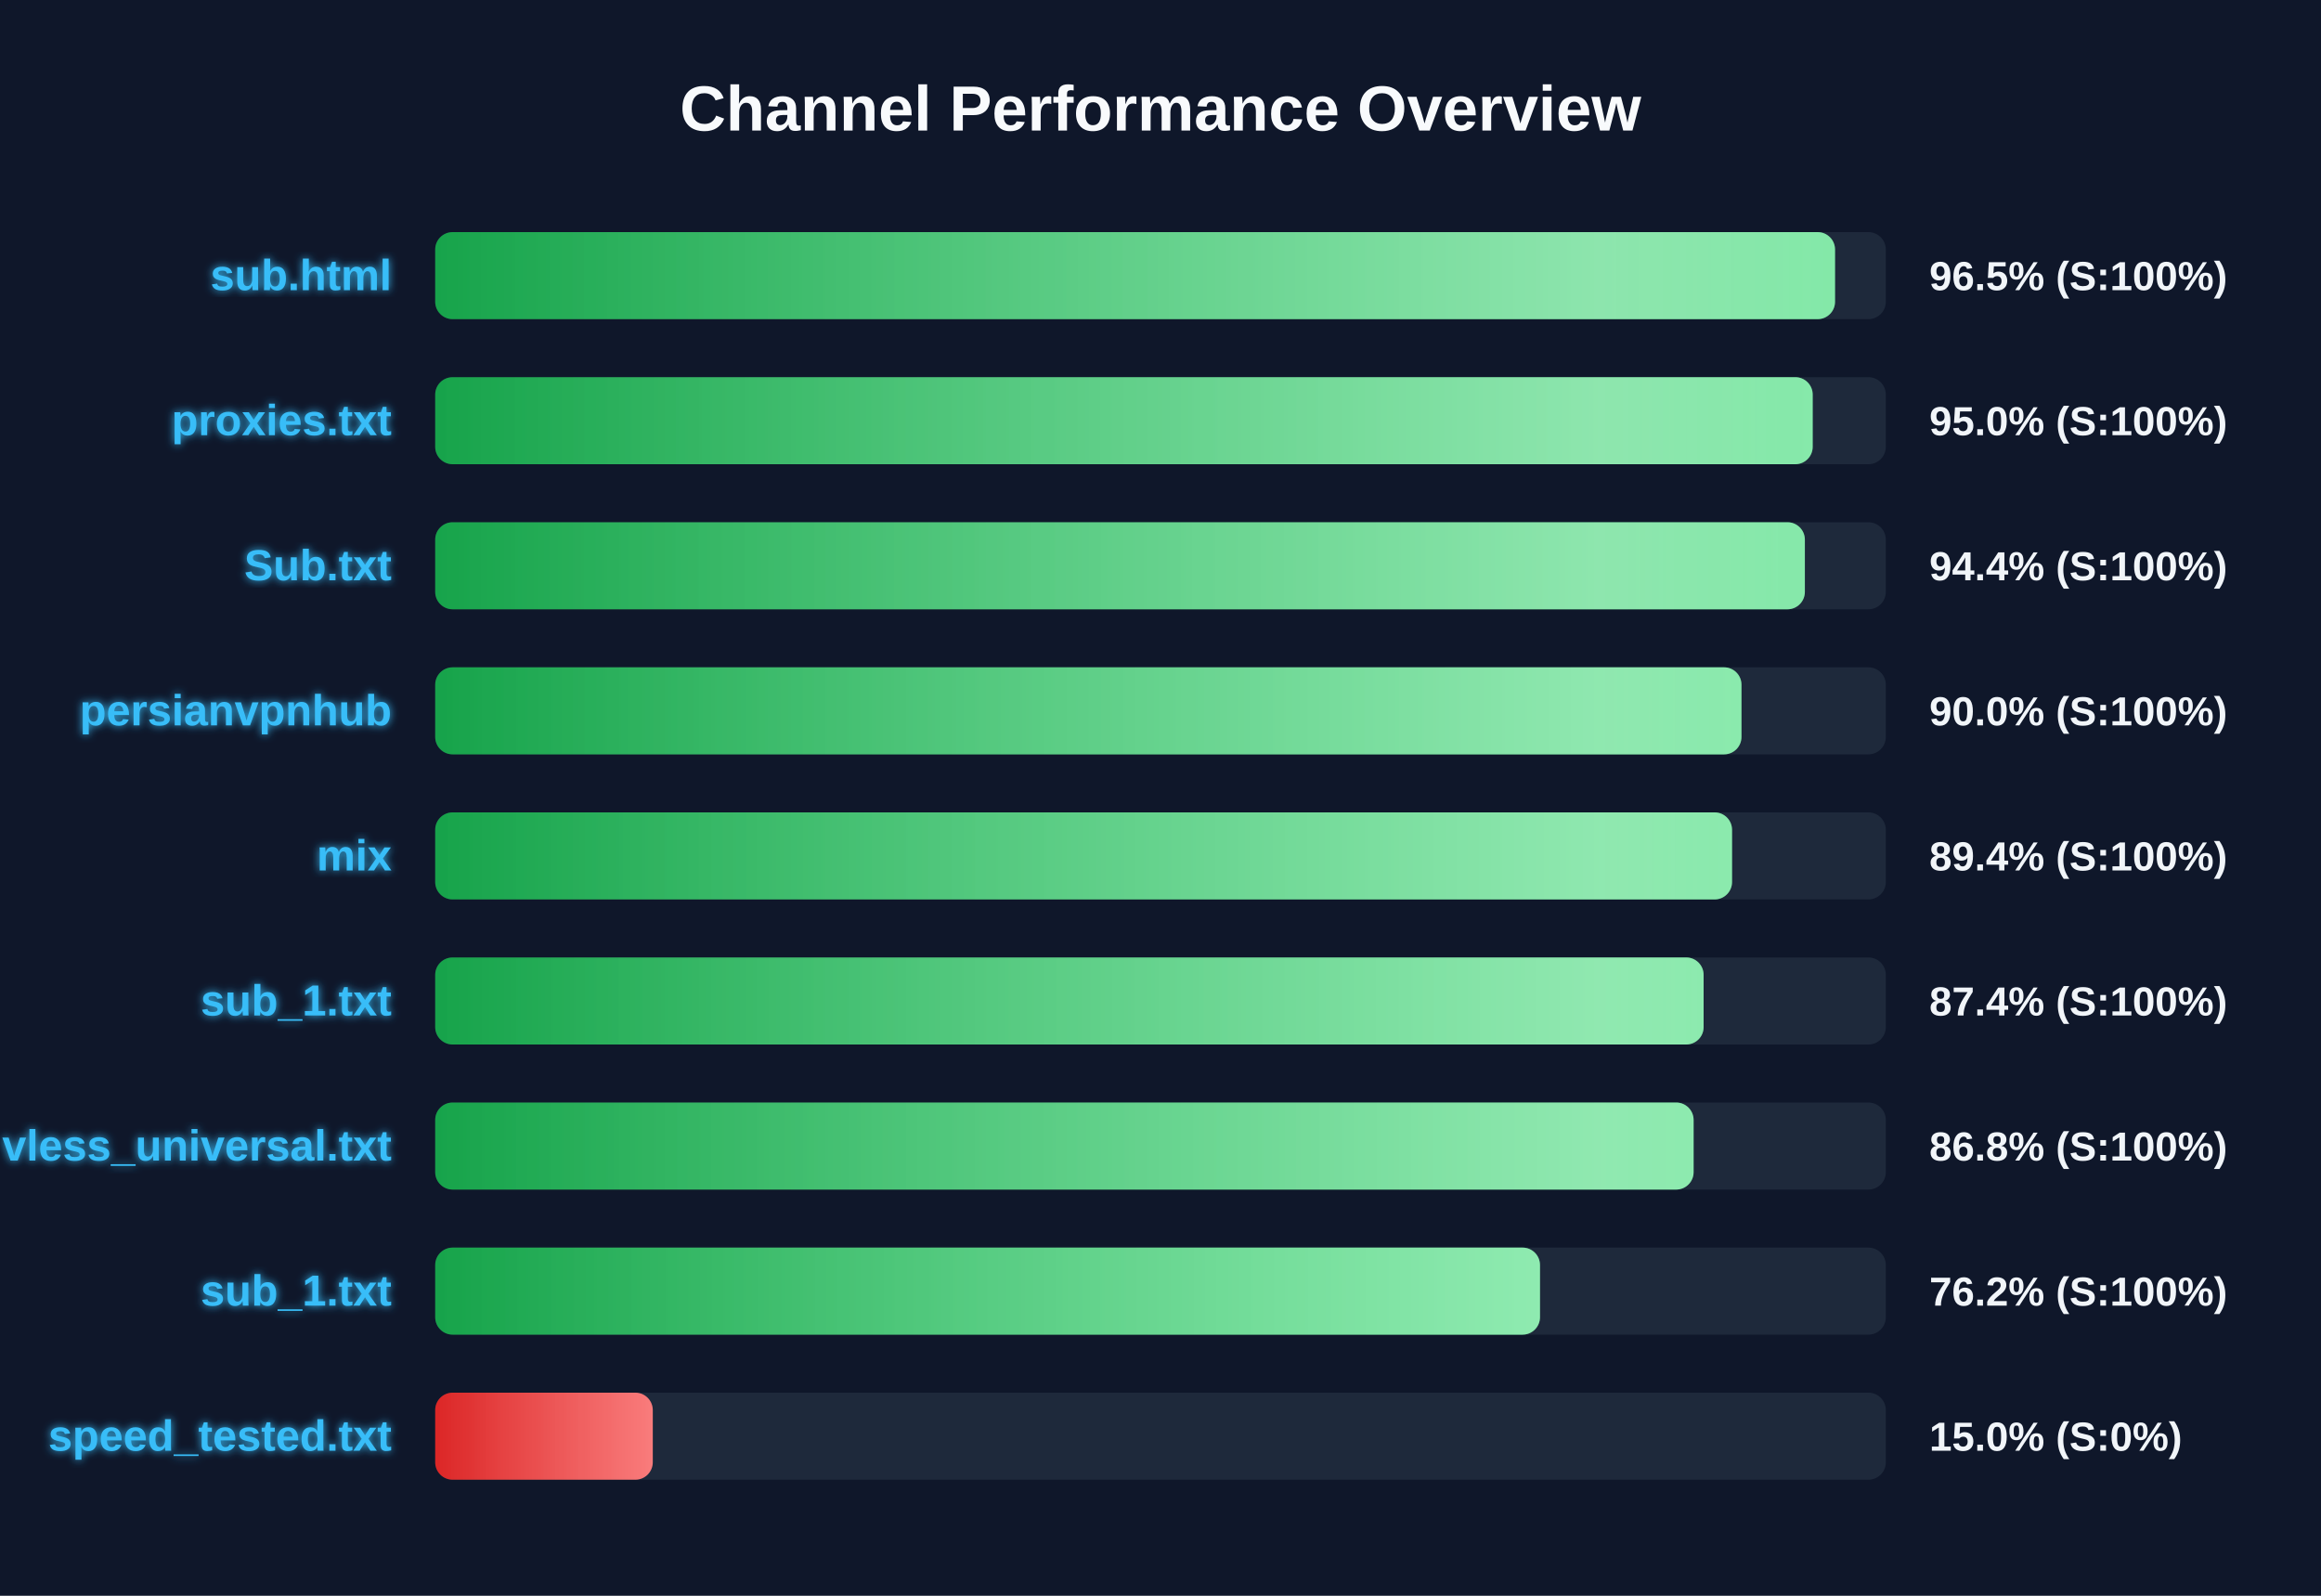
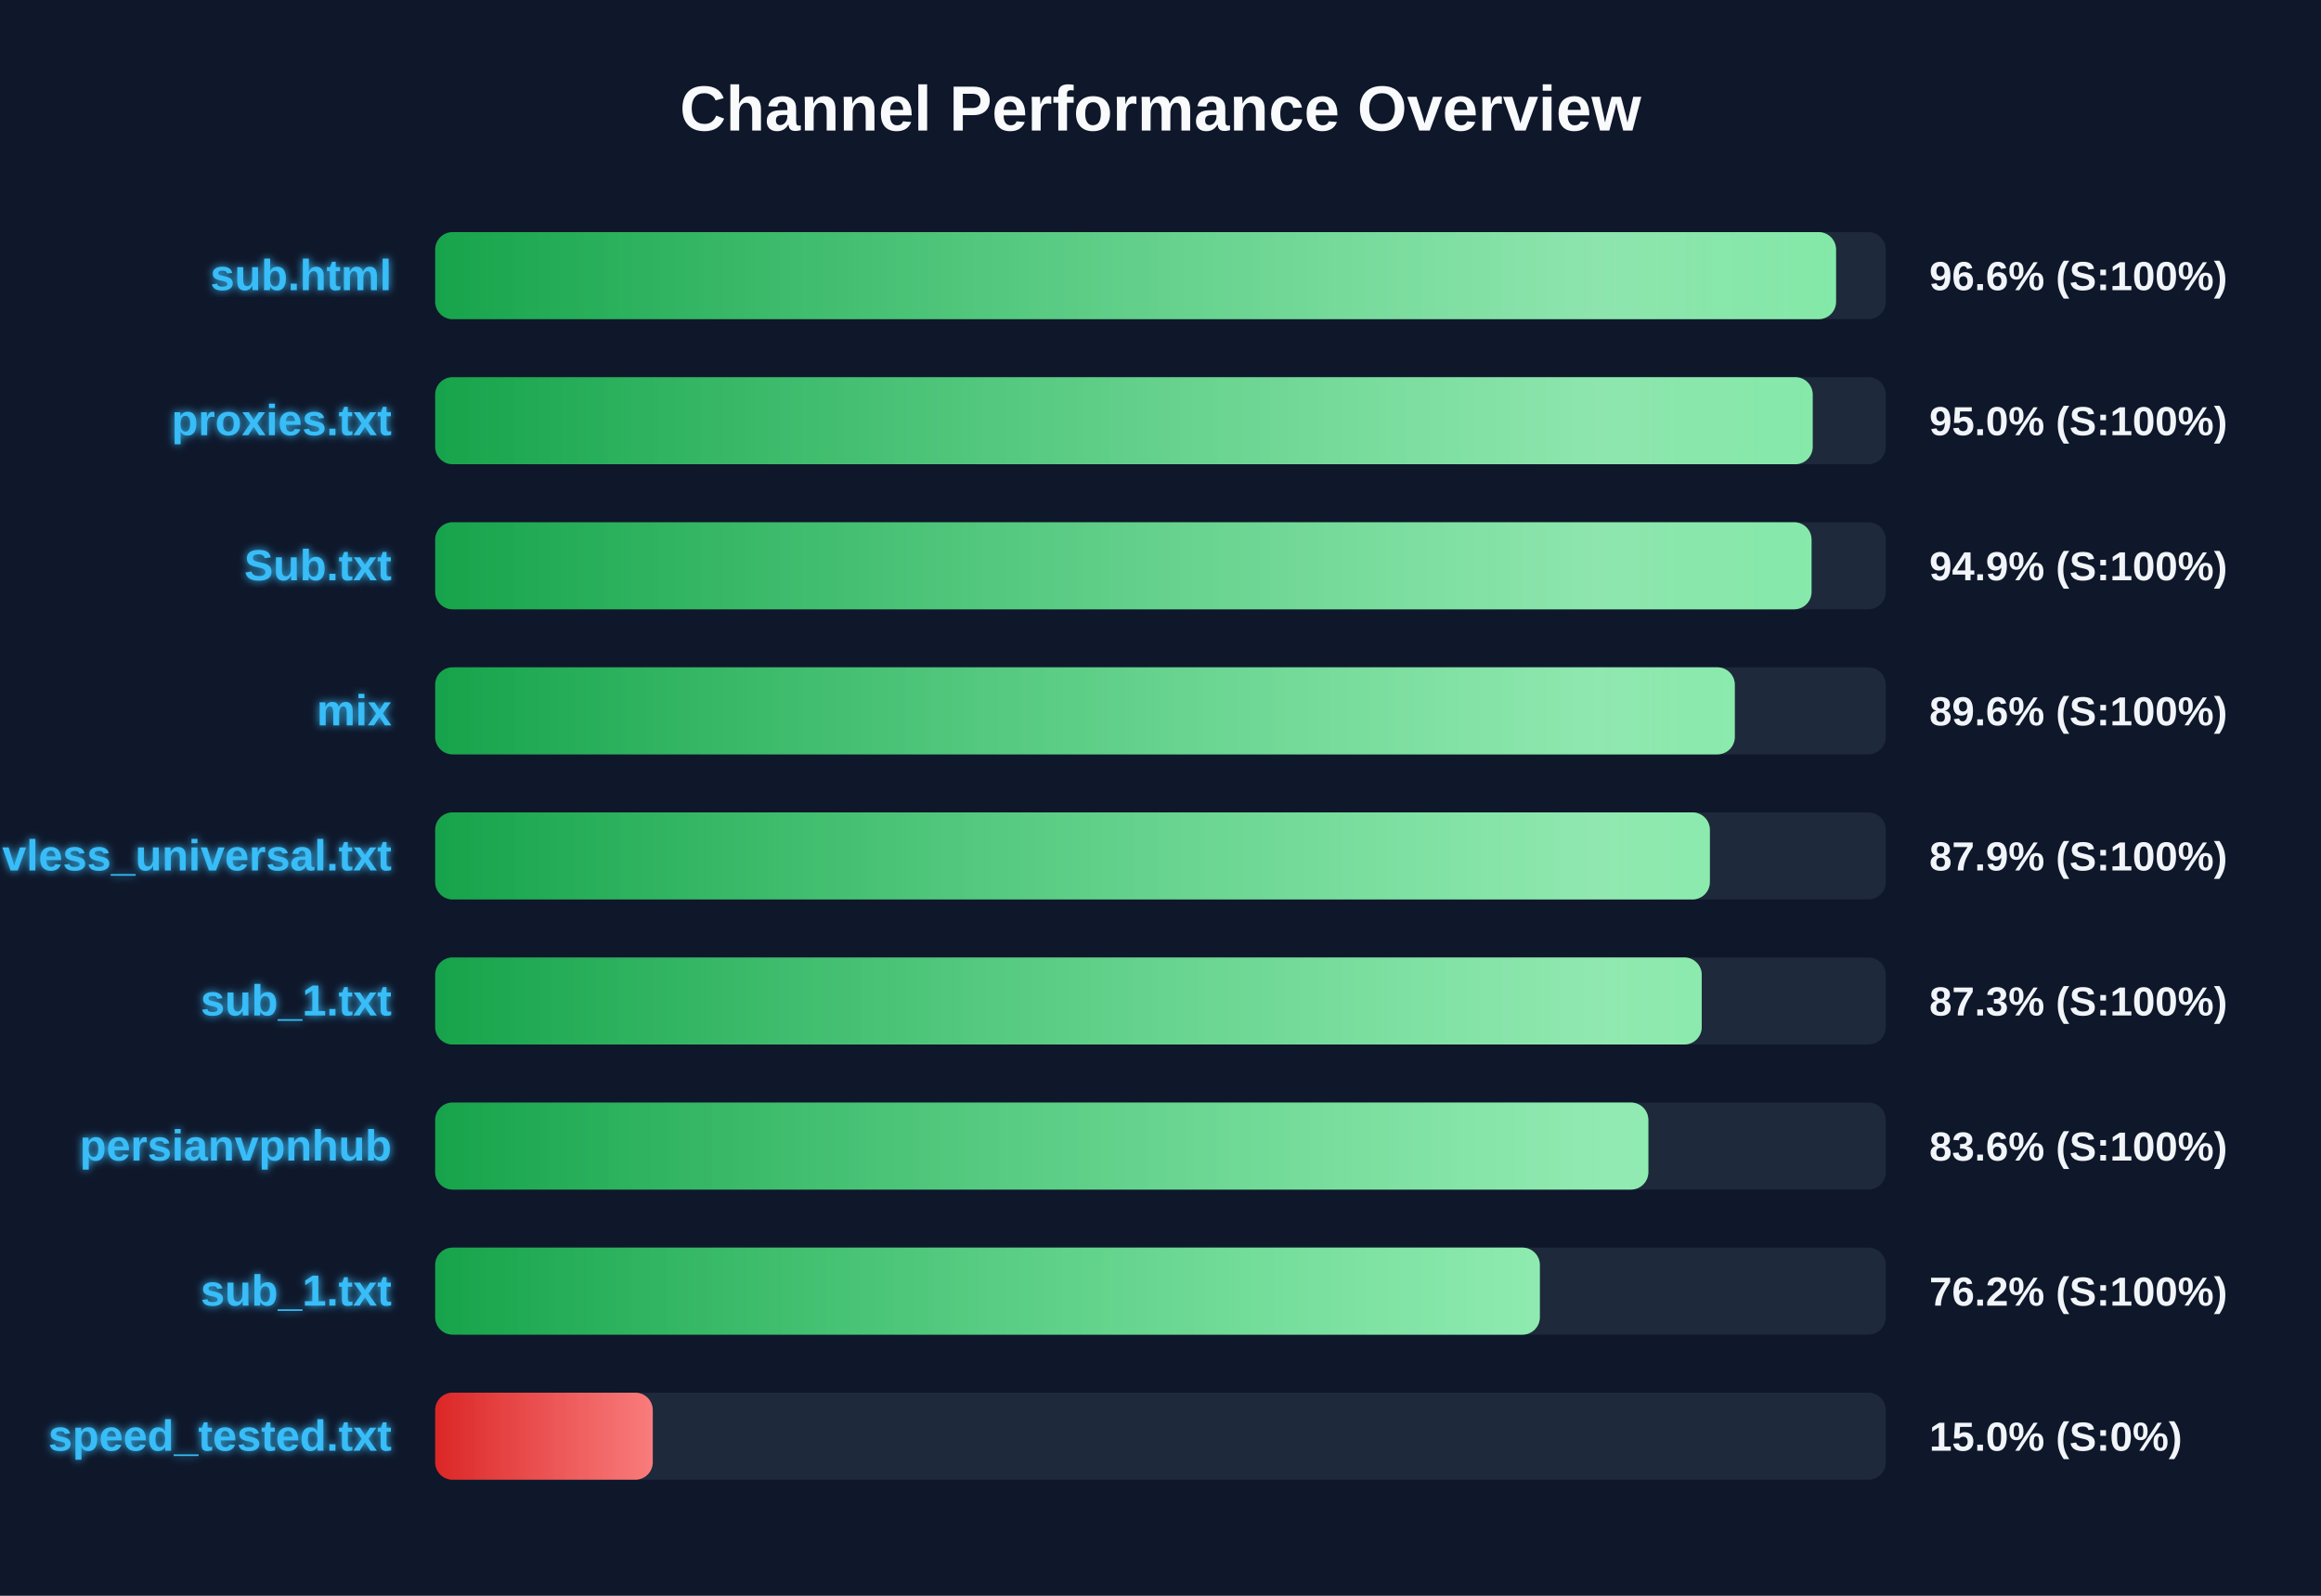
<svg xmlns="http://www.w3.org/2000/svg" width="800" height="550" version="1.1">
  <defs>
    <linearGradient id="grad-green" x1="0%" y1="0%" x2="100%" y2="0%">
      <stop offset="0%" stop-color="#16a34a" />
      <stop offset="100%" stop-color="#4ade80" />
    </linearGradient>
    <linearGradient id="grad-yellow" x1="0%" y1="0%" x2="100%" y2="0%">
      <stop offset="0%" stop-color="#ca8a04" />
      <stop offset="100%" stop-color="#fde047" />
    </linearGradient>
    <linearGradient id="grad-red" x1="0%" y1="0%" x2="100%" y2="0%">
      <stop offset="0%" stop-color="#dc2626" />
      <stop offset="100%" stop-color="#f87171" />
    </linearGradient>
    <linearGradient id="shimmer" x1="0%" y1="0%" x2="100%" y2="0%">
      <stop offset="0%" stop-color="rgba(255,255,255,0)" />
      <stop offset="50%" stop-color="rgba(255,255,255,0.4)" />
      <stop offset="100%" stop-color="rgba(255,255,255,0)" />
    </linearGradient>
    <filter id="glow" x="-20%" y="-20%" width="140%" height="140%">
      <feGaussianBlur stdDeviation="1.5" result="blur" />
      <feComposite in="SourceGraphic" in2="blur" operator="over" />
    </filter>
  </defs>
  <style>
        .bg-rect { fill: #0f172a; }
        .title { font: bold 22px 'Segoe UI', Arial, sans-serif; fill: #f8fafc; }
        .row { font: bold 15px 'Segoe UI', Arial, sans-serif; fill: #38bdf8; filter: url(#glow); }
        .score { font: bold 14px 'Segoe UI', Arial, sans-serif; fill: #f1f5f9; }
        @keyframes shimmer-anim {
            0% { transform: translateX(-100%); }
            100% { transform: translateX(200%); }
        }
        .shimmer-rect {
            animation: shimmer-anim 2.5s infinite linear;
        }
    </style>
  <rect width="100%" height="100%" class="bg-rect" />
  <text x="400" y="45" text-anchor="middle" class="title">Channel Performance Overview</text>
  <rect x="150" y="80" width="500" height="30" fill="#1e293b" rx="6" />
  <clipPath id="clip-0">
-     <rect x="150" y="80" width="482.5" height="30" rx="6" />
+     <rect x="150" y="80" width="482.85" height="30" rx="6" />
  </clipPath>
-   <rect x="150" y="80" width="482.5" height="30" fill="url(#grad-green)" rx="6" />
+   <rect x="150" y="80" width="482.85" height="30" fill="url(#grad-green)" rx="6" />
  <g clip-path="url(#clip-0)">
    <rect x="150" y="80" width="100%" height="30" fill="url(#shimmer)" class="shimmer-rect" />
  </g>
  <text x="135" y="100" text-anchor="end" class="row">sub.html</text>
-   <text x="665" y="100" text-anchor="start" class="score">96.5% (S:100%)</text>
+   <text x="665" y="100" text-anchor="start" class="score">96.6% (S:100%)</text>
  <rect x="150" y="130" width="500" height="30" fill="#1e293b" rx="6" />
  <clipPath id="clip-1">
    <rect x="150" y="130" width="474.8" height="30" rx="6" />
  </clipPath>
  <rect x="150" y="130" width="474.8" height="30" fill="url(#grad-green)" rx="6" />
  <g clip-path="url(#clip-1)">
    <rect x="150" y="130" width="100%" height="30" fill="url(#shimmer)" class="shimmer-rect" />
  </g>
  <text x="135" y="150" text-anchor="end" class="row">proxies.txt</text>
  <text x="665" y="150" text-anchor="start" class="score">95.0% (S:100%)</text>
  <rect x="150" y="180" width="500" height="30" fill="#1e293b" rx="6" />
  <clipPath id="clip-2">
-     <rect x="150" y="180" width="472.1" height="30" rx="6" />
+     <rect x="150" y="180" width="474.4" height="30" rx="6" />
  </clipPath>
-   <rect x="150" y="180" width="472.1" height="30" fill="url(#grad-green)" rx="6" />
+   <rect x="150" y="180" width="474.4" height="30" fill="url(#grad-green)" rx="6" />
  <g clip-path="url(#clip-2)">
    <rect x="150" y="180" width="100%" height="30" fill="url(#shimmer)" class="shimmer-rect" />
  </g>
  <text x="135" y="200" text-anchor="end" class="row">Sub.txt</text>
-   <text x="665" y="200" text-anchor="start" class="score">94.4% (S:100%)</text>
+   <text x="665" y="200" text-anchor="start" class="score">94.9% (S:100%)</text>
  <rect x="150" y="230" width="500" height="30" fill="#1e293b" rx="6" />
  <clipPath id="clip-3">
-     <rect x="150" y="230" width="450.25" height="30" rx="6" />
+     <rect x="150" y="230" width="447.95" height="30" rx="6" />
  </clipPath>
-   <rect x="150" y="230" width="450.25" height="30" fill="url(#grad-green)" rx="6" />
+   <rect x="150" y="230" width="447.95" height="30" fill="url(#grad-green)" rx="6" />
  <g clip-path="url(#clip-3)">
    <rect x="150" y="230" width="100%" height="30" fill="url(#shimmer)" class="shimmer-rect" />
  </g>
-   <text x="135" y="250" text-anchor="end" class="row">persianvpnhub</text>
-   <text x="665" y="250" text-anchor="start" class="score">90.0% (S:100%)</text>
+   <text x="135" y="250" text-anchor="end" class="row">mix</text>
+   <text x="665" y="250" text-anchor="start" class="score">89.6% (S:100%)</text>
  <rect x="150" y="280" width="500" height="30" fill="#1e293b" rx="6" />
  <clipPath id="clip-4">
-     <rect x="150" y="280" width="447.0" height="30" rx="6" />
+     <rect x="150" y="280" width="439.35" height="30" rx="6" />
  </clipPath>
-   <rect x="150" y="280" width="447.0" height="30" fill="url(#grad-green)" rx="6" />
+   <rect x="150" y="280" width="439.35" height="30" fill="url(#grad-green)" rx="6" />
  <g clip-path="url(#clip-4)">
    <rect x="150" y="280" width="100%" height="30" fill="url(#shimmer)" class="shimmer-rect" />
  </g>
-   <text x="135" y="300" text-anchor="end" class="row">mix</text>
-   <text x="665" y="300" text-anchor="start" class="score">89.4% (S:100%)</text>
+   <text x="135" y="300" text-anchor="end" class="row">vless_universal.txt</text>
+   <text x="665" y="300" text-anchor="start" class="score">87.9% (S:100%)</text>
  <rect x="150" y="330" width="500" height="30" fill="#1e293b" rx="6" />
  <clipPath id="clip-5">
-     <rect x="150" y="330" width="437.2" height="30" rx="6" />
+     <rect x="150" y="330" width="436.55" height="30" rx="6" />
  </clipPath>
-   <rect x="150" y="330" width="437.2" height="30" fill="url(#grad-green)" rx="6" />
+   <rect x="150" y="330" width="436.55" height="30" fill="url(#grad-green)" rx="6" />
  <g clip-path="url(#clip-5)">
    <rect x="150" y="330" width="100%" height="30" fill="url(#shimmer)" class="shimmer-rect" />
  </g>
  <text x="135" y="350" text-anchor="end" class="row">sub_1.txt</text>
-   <text x="665" y="350" text-anchor="start" class="score">87.4% (S:100%)</text>
+   <text x="665" y="350" text-anchor="start" class="score">87.3% (S:100%)</text>
  <rect x="150" y="380" width="500" height="30" fill="#1e293b" rx="6" />
  <clipPath id="clip-6">
-     <rect x="150" y="380" width="433.75" height="30" rx="6" />
+     <rect x="150" y="380" width="418.15" height="30" rx="6" />
  </clipPath>
-   <rect x="150" y="380" width="433.75" height="30" fill="url(#grad-green)" rx="6" />
+   <rect x="150" y="380" width="418.15" height="30" fill="url(#grad-green)" rx="6" />
  <g clip-path="url(#clip-6)">
    <rect x="150" y="380" width="100%" height="30" fill="url(#shimmer)" class="shimmer-rect" />
  </g>
-   <text x="135" y="400" text-anchor="end" class="row">vless_universal.txt</text>
-   <text x="665" y="400" text-anchor="start" class="score">86.8% (S:100%)</text>
+   <text x="135" y="400" text-anchor="end" class="row">persianvpnhub</text>
+   <text x="665" y="400" text-anchor="start" class="score">83.6% (S:100%)</text>
  <rect x="150" y="430" width="500" height="30" fill="#1e293b" rx="6" />
  <clipPath id="clip-7">
-     <rect x="150" y="430" width="380.8" height="30" rx="6" />
+     <rect x="150" y="430" width="380.75" height="30" rx="6" />
  </clipPath>
-   <rect x="150" y="430" width="380.8" height="30" fill="url(#grad-green)" rx="6" />
+   <rect x="150" y="430" width="380.75" height="30" fill="url(#grad-green)" rx="6" />
  <g clip-path="url(#clip-7)">
    <rect x="150" y="430" width="100%" height="30" fill="url(#shimmer)" class="shimmer-rect" />
  </g>
  <text x="135" y="450" text-anchor="end" class="row">sub_1.txt</text>
  <text x="665" y="450" text-anchor="start" class="score">76.2% (S:100%)</text>
  <rect x="150" y="480" width="500" height="30" fill="#1e293b" rx="6" />
  <clipPath id="clip-8">
    <rect x="150" y="480" width="75.0" height="30" rx="6" />
  </clipPath>
  <rect x="150" y="480" width="75.0" height="30" fill="url(#grad-red)" rx="6" />
  <g clip-path="url(#clip-8)">
    <rect x="150" y="480" width="100%" height="30" fill="url(#shimmer)" class="shimmer-rect" />
  </g>
  <text x="135" y="500" text-anchor="end" class="row">speed_tested.txt</text>
  <text x="665" y="500" text-anchor="start" class="score">15.0% (S:0%)</text>
</svg>
